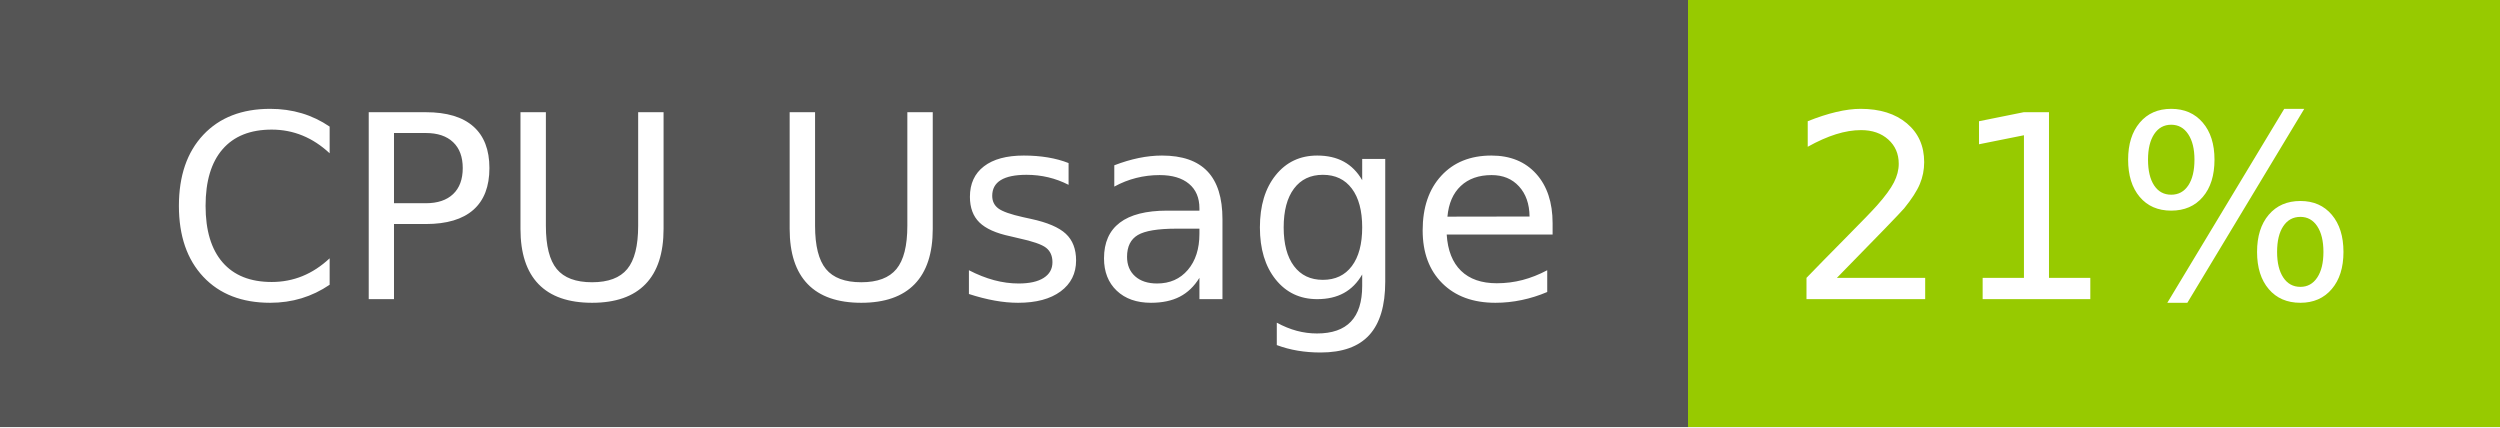
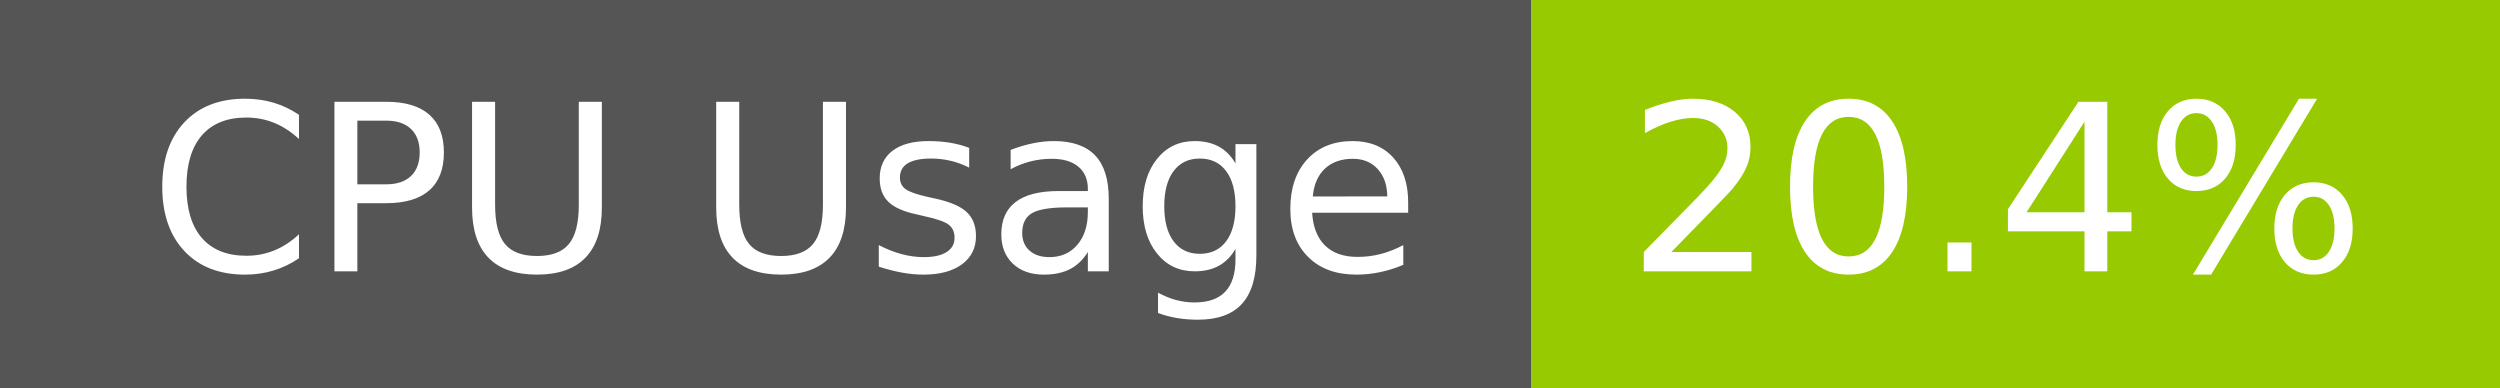
- <svg xmlns="http://www.w3.org/2000/svg" width="117" height="20" role="img" aria-label="CPU Usage: 21%">
+ <svg xmlns="http://www.w3.org/2000/svg" width="129" height="20" role="img" aria-label="CPU Usage: 20.4%">
  <g shape-rendering="crispEdges">
    <rect width="79" height="20" fill="#555" />
-     <rect x="79" width="38" height="20" fill="#97ca00" />
+     <rect x="79" width="50" height="20" fill="#97ca00" />
  </g>
  <g fill="#fff" text-anchor="middle" font-family="Verdana,Geneva,DejaVu Sans,sans-serif" text-rendering="geometricPrecision" font-size="120">
    <text x="405" y="140" transform="scale(.1)" fill="#fff" textLength="665">CPU Usage</text>
-     <text x="970" y="140" transform="scale(.1)" fill="#fff" textLength="276">21%</text>
+     <text x="1030" y="140" transform="scale(.1)" fill="#fff" textLength="390">20.4%</text>
  </g>
</svg>
